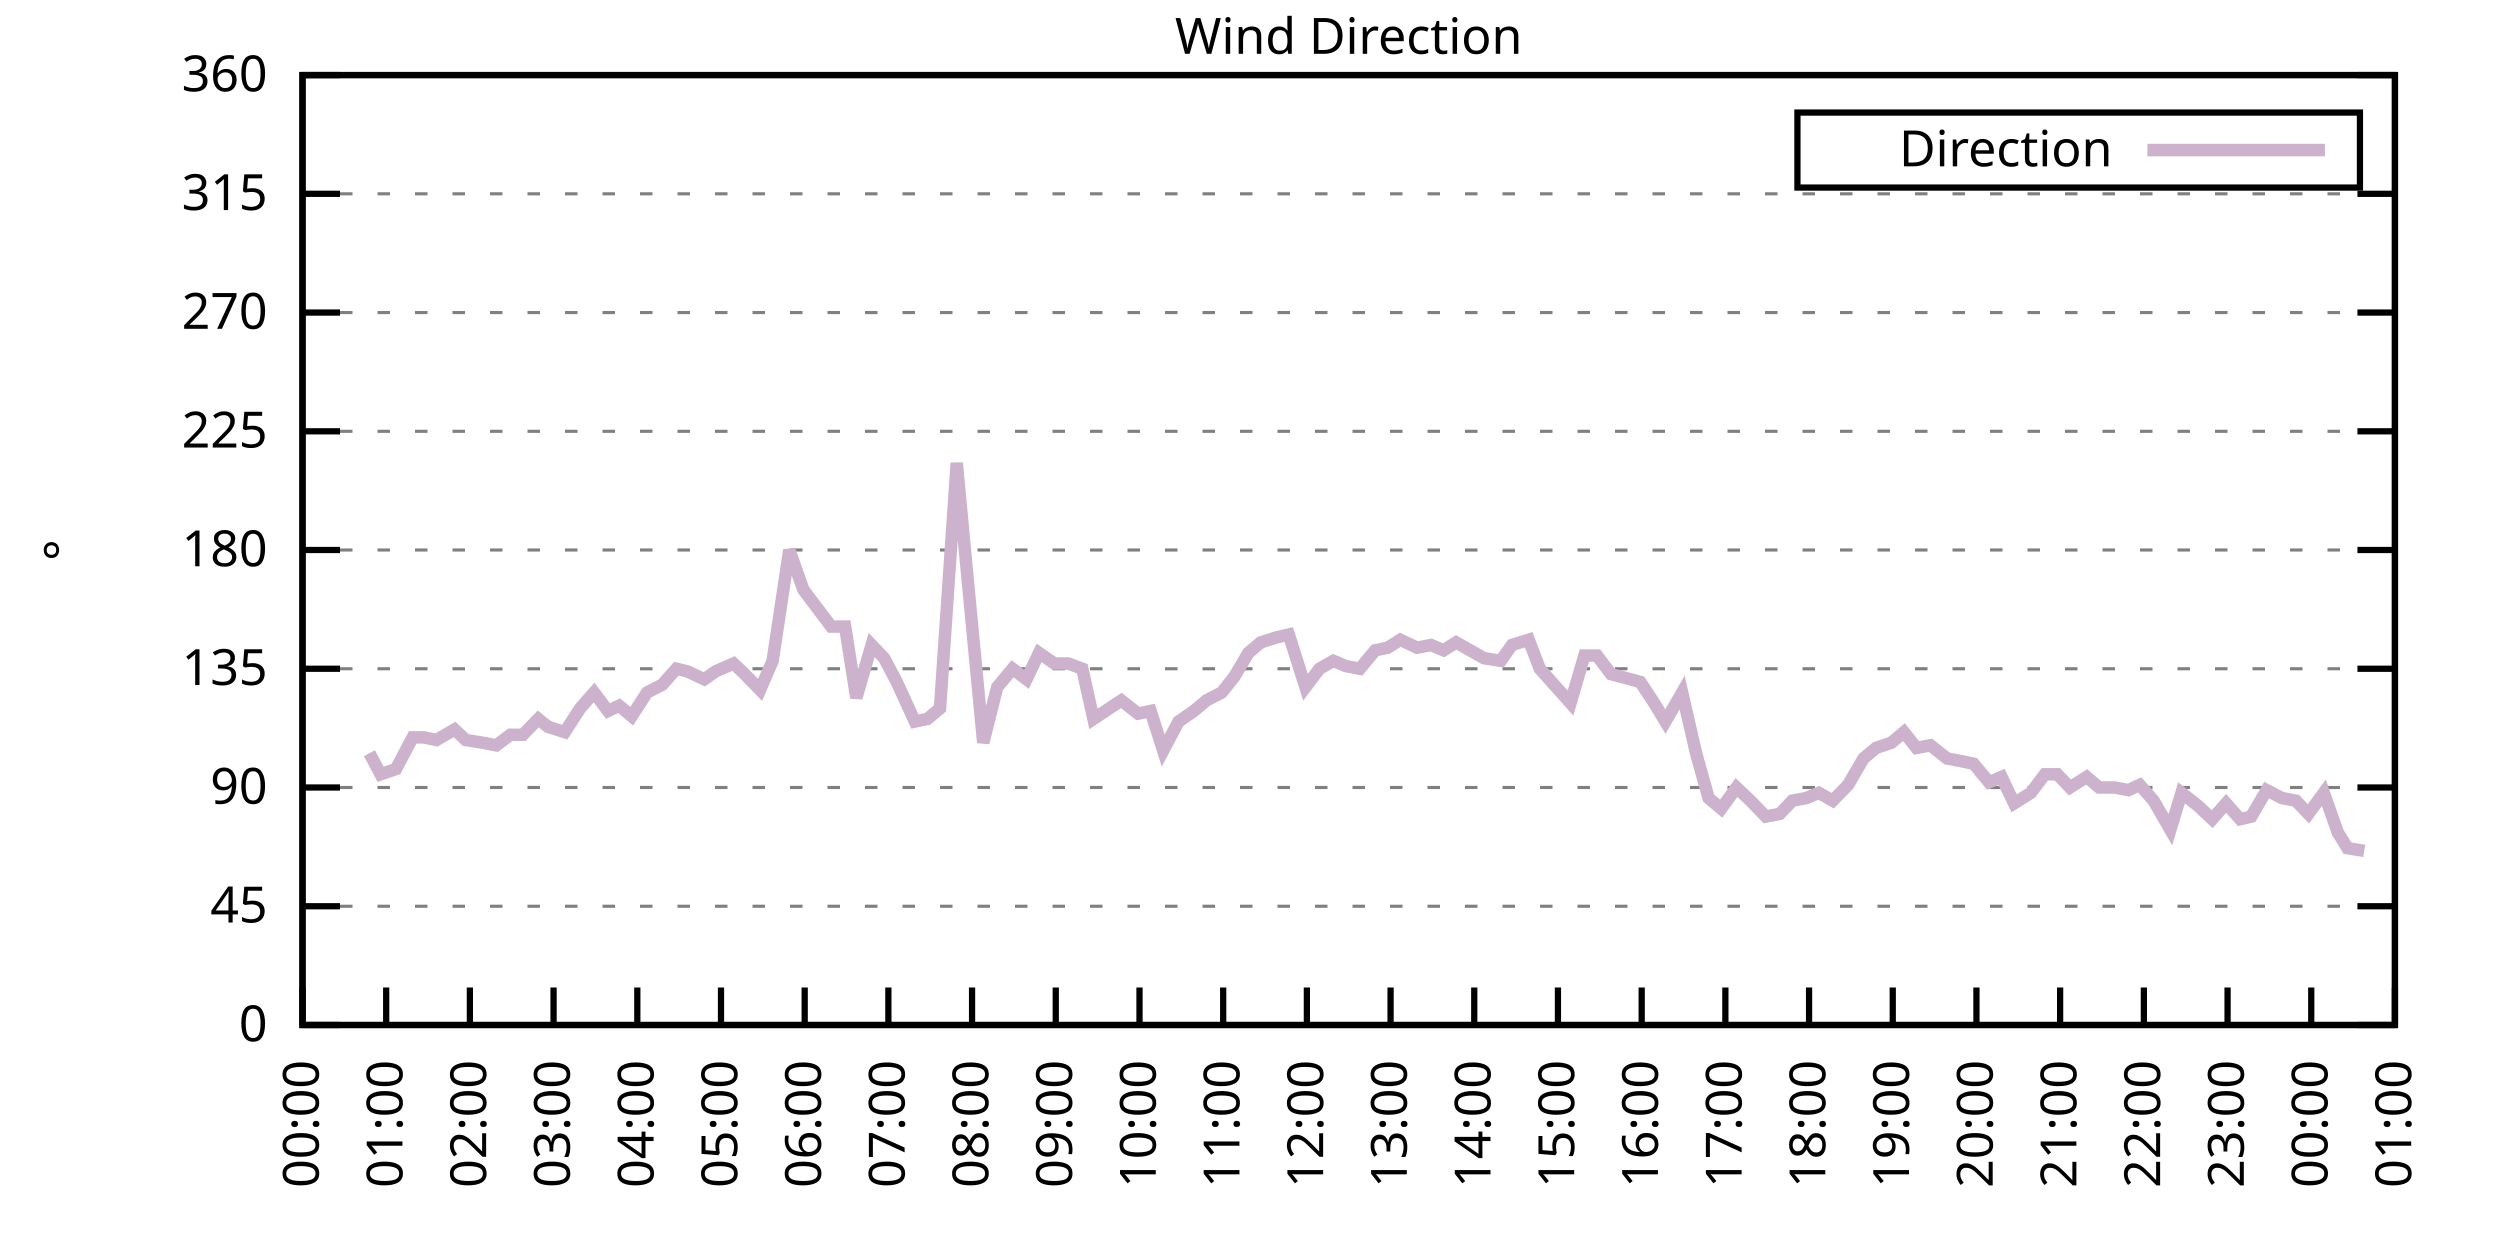
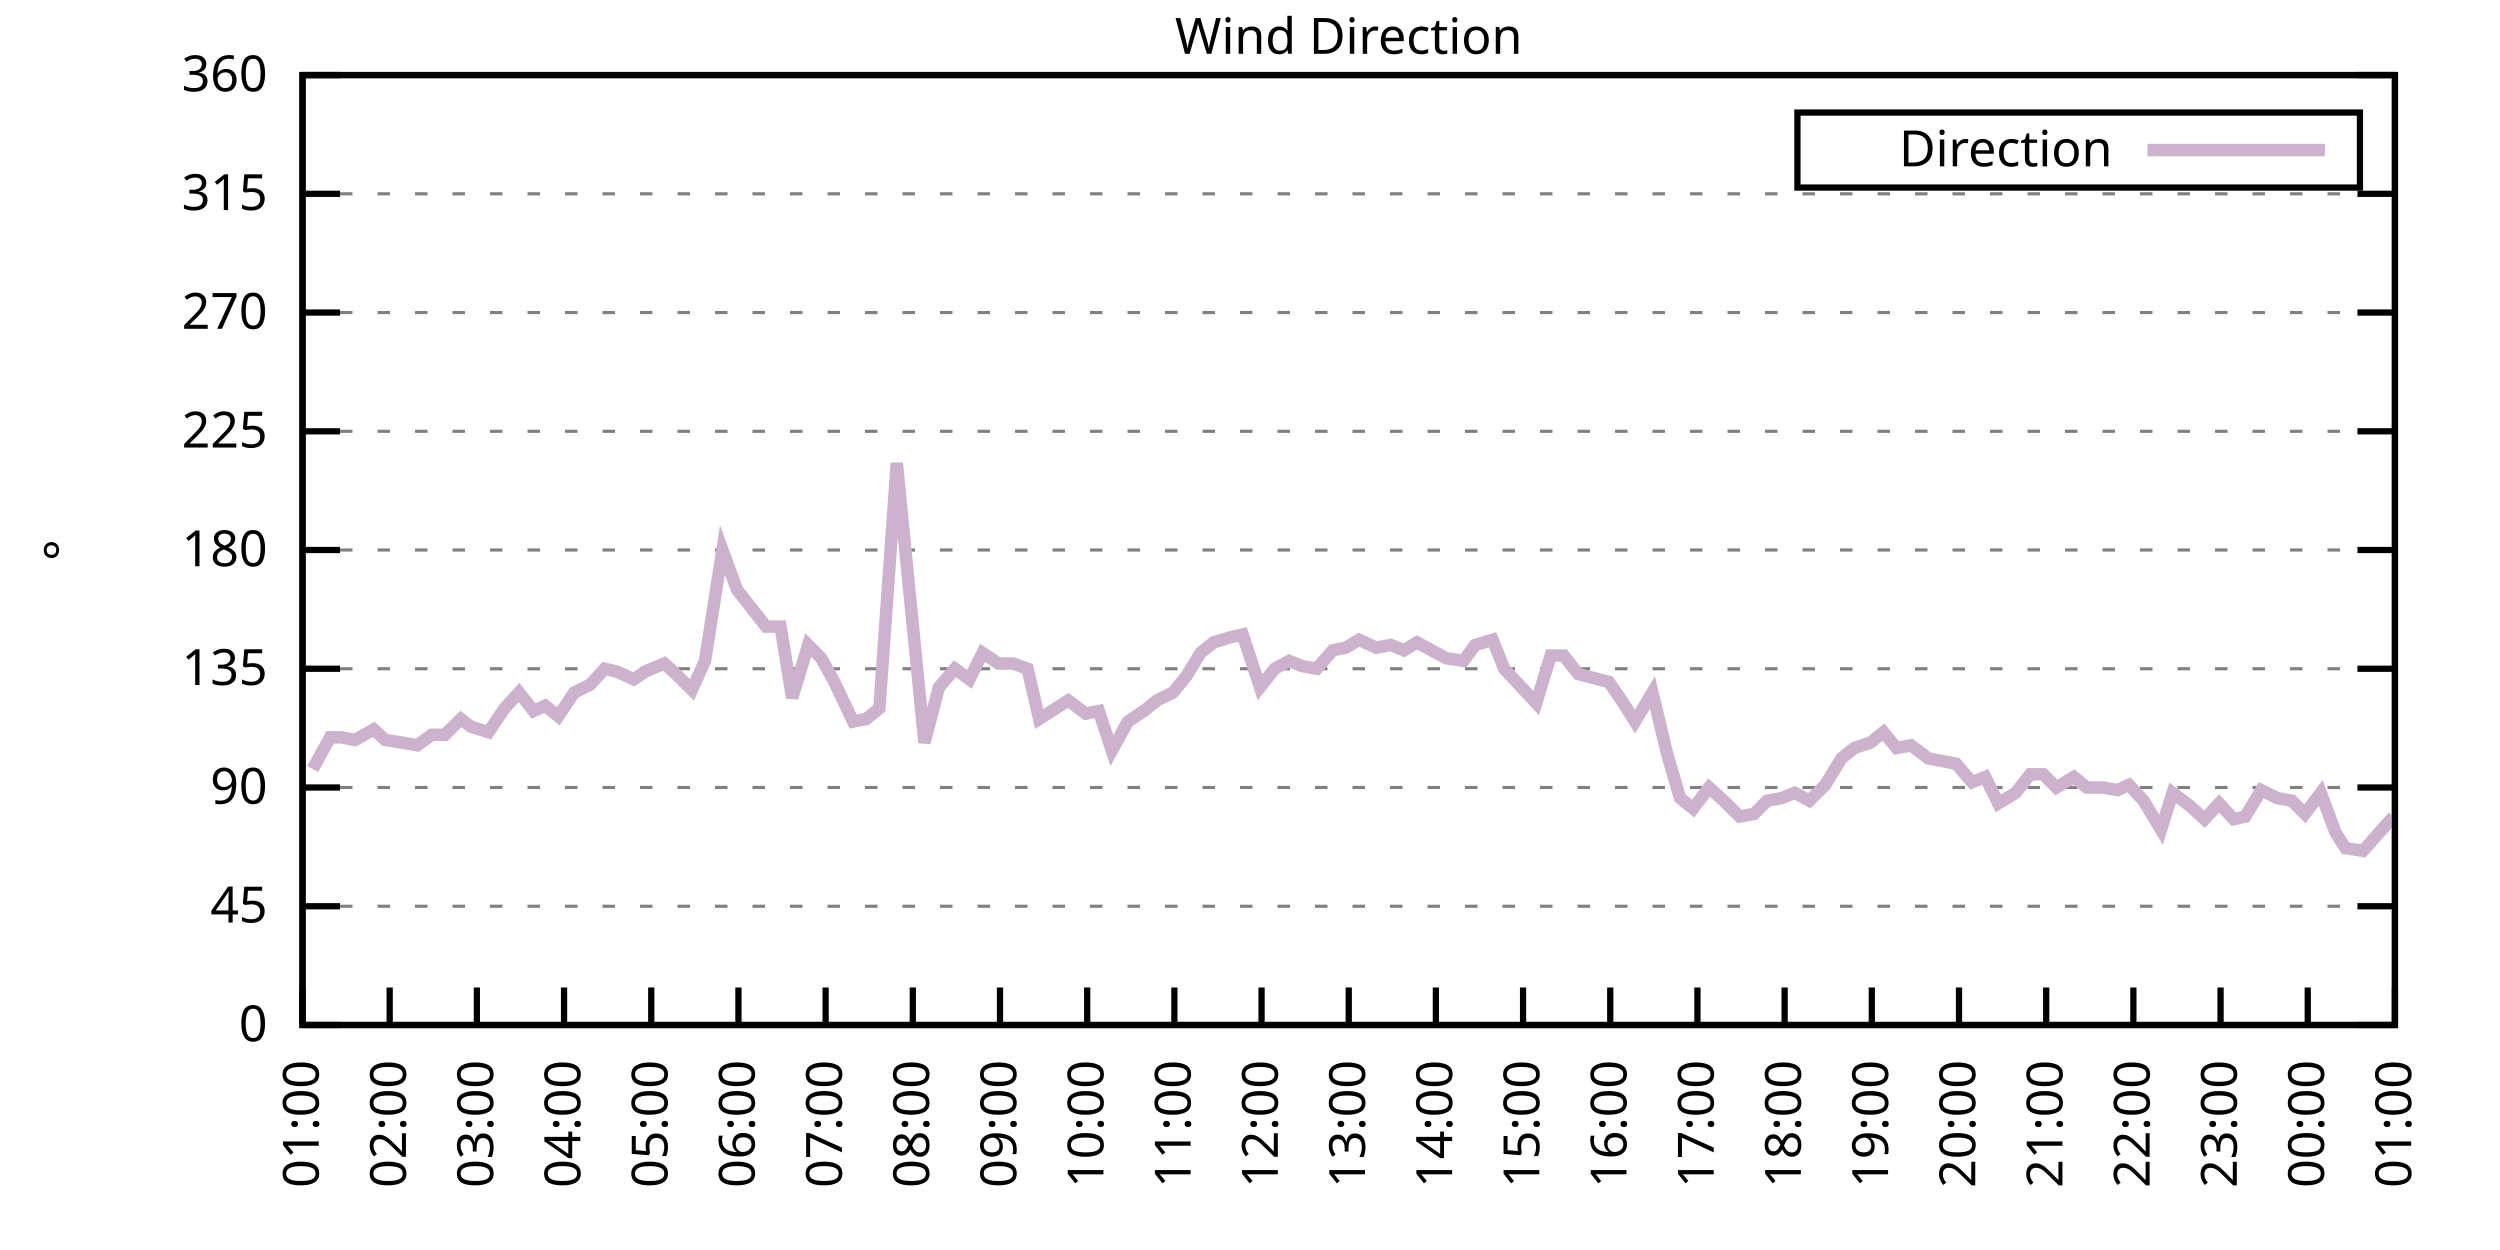
<svg xmlns="http://www.w3.org/2000/svg" xmlns:xlink="http://www.w3.org/1999/xlink" width="400" height="200" viewBox="0 0 400 200">
  <g id="gnuplot_canvas">
    <rect x="0" y="0" width="400" height="200" fill="none" />
    <defs>
      <circle id="gpDot" r="0.5" stroke-width="0.5" stroke="currentColor" />
      <path id="gpPt0" stroke-width="0.333" stroke="currentColor" d="M-1,0 h2 M0,-1 v2" />
      <path id="gpPt1" stroke-width="0.333" stroke="currentColor" d="M-1,-1 L1,1 M1,-1 L-1,1" />
      <path id="gpPt2" stroke-width="0.333" stroke="currentColor" d="M-1,0 L1,0 M0,-1 L0,1 M-1,-1 L1,1 M-1,1 L1,-1" />
      <rect id="gpPt3" stroke-width="0.333" stroke="currentColor" x="-1" y="-1" width="2" height="2" />
      <rect id="gpPt4" stroke-width="0.333" stroke="currentColor" fill="currentColor" x="-1" y="-1" width="2" height="2" />
      <circle id="gpPt5" stroke-width="0.333" stroke="currentColor" cx="0" cy="0" r="1" />
      <use xlink:href="#gpPt5" id="gpPt6" fill="currentColor" stroke="none" />
      <path id="gpPt7" stroke-width="0.333" stroke="currentColor" d="M0,-1.33 L-1.33,0.67 L1.33,0.67 z" />
      <use xlink:href="#gpPt7" id="gpPt8" fill="currentColor" stroke="none" />
      <use xlink:href="#gpPt7" id="gpPt9" stroke="currentColor" transform="rotate(180)" />
      <use xlink:href="#gpPt9" id="gpPt10" fill="currentColor" stroke="none" />
      <use xlink:href="#gpPt3" id="gpPt11" stroke="currentColor" transform="rotate(45)" />
      <use xlink:href="#gpPt11" id="gpPt12" fill="currentColor" stroke="none" />
      <path id="gpPt13" stroke-width="0.333" stroke="currentColor" d="M0,1.330 L1.265,0.411 L0.782,-1.067 L-0.782,-1.076 L-1.265,0.411 z" />
      <use xlink:href="#gpPt13" id="gpPt14" fill="currentColor" stroke="none" />
      <filter id="textbox" filterUnits="objectBoundingBox" x="0" y="0" height="1" width="1">
        <feFlood flood-color="white" flood-opacity="1" result="bgnd" />
        <feComposite in="SourceGraphic" in2="bgnd" operator="atop" />
      </filter>
      <filter id="greybox" filterUnits="objectBoundingBox" x="0" y="0" height="1" width="1">
        <feFlood flood-color="lightgrey" flood-opacity="1" result="grey" />
        <feComposite in="SourceGraphic" in2="grey" operator="atop" />
      </filter>
    </defs>
    <g fill="none" color="white" stroke="currentColor" stroke-width="1.00" stroke-linecap="butt" stroke-linejoin="miter">
</g>
    <g fill="none" color="black" stroke="currentColor" stroke-width="1.00" stroke-linecap="butt" stroke-linejoin="miter">
      <g stroke="none" shape-rendering="crispEdges">
        <polygon fill="rgb(255, 255, 255)" points="48.40,164.00 383.18,164.00 383.18,12.02 48.40,12.02 " />
      </g>
    </g>
    <g fill="none" color="black" stroke="currentColor" stroke-width="1.00" stroke-linecap="butt" stroke-linejoin="miter">
</g>
    <g fill="none" color="black" stroke="black" stroke-width="0.50" stroke-linecap="butt" stroke-linejoin="miter">
</g>
    <g fill="none" color="gray" stroke="currentColor" stroke-width="0.50" stroke-linecap="butt" stroke-linejoin="miter">
      <path stroke="gray" stroke-dasharray="2,4" class="gridline" d="M48.40,164.00 L383.19,164.00  " />
    </g>
    <g fill="none" color="gray" stroke="gray" stroke-width="1.00" stroke-linecap="butt" stroke-linejoin="miter">
</g>
    <g fill="none" color="black" stroke="currentColor" stroke-width="1.00" stroke-linecap="butt" stroke-linejoin="miter">
      <path stroke="black" d="M48.40,164.00 L54.40,164.00 M383.19,164.00 L377.19,164.00  " />
      <g transform="translate(42.80,166.60)" stroke="none" fill="black" font-family="Sans" font-size="8.00" text-anchor="end">
        <text>
          <tspan font-family="Sans"> 0</tspan>
        </text>
      </g>
    </g>
    <g fill="none" color="black" stroke="currentColor" stroke-width="1.00" stroke-linecap="butt" stroke-linejoin="miter">
</g>
    <g fill="none" color="black" stroke="black" stroke-width="0.50" stroke-linecap="butt" stroke-linejoin="miter">
</g>
    <g fill="none" color="gray" stroke="currentColor" stroke-width="0.50" stroke-linecap="butt" stroke-linejoin="miter">
      <path stroke="gray" stroke-dasharray="2,4" class="gridline" d="M48.40,145.00 L383.19,145.00  " />
    </g>
    <g fill="none" color="gray" stroke="gray" stroke-width="1.00" stroke-linecap="butt" stroke-linejoin="miter">
</g>
    <g fill="none" color="black" stroke="currentColor" stroke-width="1.00" stroke-linecap="butt" stroke-linejoin="miter">
      <path stroke="black" d="M48.40,145.00 L54.40,145.00 M383.19,145.00 L377.19,145.00  " />
      <g transform="translate(42.80,147.60)" stroke="none" fill="black" font-family="Sans" font-size="8.00" text-anchor="end">
        <text>
          <tspan font-family="Sans"> 45</tspan>
        </text>
      </g>
    </g>
    <g fill="none" color="black" stroke="currentColor" stroke-width="1.00" stroke-linecap="butt" stroke-linejoin="miter">
</g>
    <g fill="none" color="black" stroke="black" stroke-width="0.50" stroke-linecap="butt" stroke-linejoin="miter">
</g>
    <g fill="none" color="gray" stroke="currentColor" stroke-width="0.50" stroke-linecap="butt" stroke-linejoin="miter">
      <path stroke="gray" stroke-dasharray="2,4" class="gridline" d="M48.40,126.00 L383.19,126.00  " />
    </g>
    <g fill="none" color="gray" stroke="gray" stroke-width="1.00" stroke-linecap="butt" stroke-linejoin="miter">
</g>
    <g fill="none" color="black" stroke="currentColor" stroke-width="1.00" stroke-linecap="butt" stroke-linejoin="miter">
      <path stroke="black" d="M48.40,126.00 L54.40,126.00 M383.19,126.00 L377.19,126.00  " />
      <g transform="translate(42.80,128.60)" stroke="none" fill="black" font-family="Sans" font-size="8.00" text-anchor="end">
        <text>
          <tspan font-family="Sans"> 90</tspan>
        </text>
      </g>
    </g>
    <g fill="none" color="black" stroke="currentColor" stroke-width="1.00" stroke-linecap="butt" stroke-linejoin="miter">
</g>
    <g fill="none" color="black" stroke="black" stroke-width="0.50" stroke-linecap="butt" stroke-linejoin="miter">
</g>
    <g fill="none" color="gray" stroke="currentColor" stroke-width="0.50" stroke-linecap="butt" stroke-linejoin="miter">
      <path stroke="gray" stroke-dasharray="2,4" class="gridline" d="M48.40,107.00 L383.19,107.00  " />
    </g>
    <g fill="none" color="gray" stroke="gray" stroke-width="1.00" stroke-linecap="butt" stroke-linejoin="miter">
</g>
    <g fill="none" color="black" stroke="currentColor" stroke-width="1.00" stroke-linecap="butt" stroke-linejoin="miter">
      <path stroke="black" d="M48.40,107.00 L54.40,107.00 M383.19,107.00 L377.19,107.00  " />
      <g transform="translate(42.80,109.60)" stroke="none" fill="black" font-family="Sans" font-size="8.00" text-anchor="end">
        <text>
          <tspan font-family="Sans"> 135</tspan>
        </text>
      </g>
    </g>
    <g fill="none" color="black" stroke="currentColor" stroke-width="1.00" stroke-linecap="butt" stroke-linejoin="miter">
</g>
    <g fill="none" color="black" stroke="black" stroke-width="0.50" stroke-linecap="butt" stroke-linejoin="miter">
</g>
    <g fill="none" color="gray" stroke="currentColor" stroke-width="0.50" stroke-linecap="butt" stroke-linejoin="miter">
      <path stroke="gray" stroke-dasharray="2,4" class="gridline" d="M48.40,88.00 L383.19,88.00  " />
    </g>
    <g fill="none" color="gray" stroke="gray" stroke-width="1.00" stroke-linecap="butt" stroke-linejoin="miter">
</g>
    <g fill="none" color="black" stroke="currentColor" stroke-width="1.00" stroke-linecap="butt" stroke-linejoin="miter">
      <path stroke="black" d="M48.40,88.00 L54.40,88.00 M383.19,88.00 L377.19,88.00  " />
      <g transform="translate(42.80,90.60)" stroke="none" fill="black" font-family="Sans" font-size="8.00" text-anchor="end">
        <text>
          <tspan font-family="Sans"> 180</tspan>
        </text>
      </g>
    </g>
    <g fill="none" color="black" stroke="currentColor" stroke-width="1.00" stroke-linecap="butt" stroke-linejoin="miter">
</g>
    <g fill="none" color="black" stroke="black" stroke-width="0.50" stroke-linecap="butt" stroke-linejoin="miter">
</g>
    <g fill="none" color="gray" stroke="currentColor" stroke-width="0.50" stroke-linecap="butt" stroke-linejoin="miter">
      <path stroke="gray" stroke-dasharray="2,4" class="gridline" d="M48.40,69.01 L383.19,69.01  " />
    </g>
    <g fill="none" color="gray" stroke="gray" stroke-width="1.00" stroke-linecap="butt" stroke-linejoin="miter">
</g>
    <g fill="none" color="black" stroke="currentColor" stroke-width="1.00" stroke-linecap="butt" stroke-linejoin="miter">
      <path stroke="black" d="M48.40,69.01 L54.40,69.01 M383.19,69.01 L377.19,69.01  " />
      <g transform="translate(42.80,71.61)" stroke="none" fill="black" font-family="Sans" font-size="8.00" text-anchor="end">
        <text>
          <tspan font-family="Sans"> 225</tspan>
        </text>
      </g>
    </g>
    <g fill="none" color="black" stroke="currentColor" stroke-width="1.00" stroke-linecap="butt" stroke-linejoin="miter">
</g>
    <g fill="none" color="black" stroke="black" stroke-width="0.50" stroke-linecap="butt" stroke-linejoin="miter">
</g>
    <g fill="none" color="gray" stroke="currentColor" stroke-width="0.50" stroke-linecap="butt" stroke-linejoin="miter">
      <path stroke="gray" stroke-dasharray="2,4" class="gridline" d="M48.40,50.01 L383.19,50.01  " />
    </g>
    <g fill="none" color="gray" stroke="gray" stroke-width="1.00" stroke-linecap="butt" stroke-linejoin="miter">
</g>
    <g fill="none" color="black" stroke="currentColor" stroke-width="1.00" stroke-linecap="butt" stroke-linejoin="miter">
      <path stroke="black" d="M48.40,50.01 L54.40,50.01 M383.19,50.01 L377.19,50.01  " />
      <g transform="translate(42.80,52.61)" stroke="none" fill="black" font-family="Sans" font-size="8.00" text-anchor="end">
        <text>
          <tspan font-family="Sans"> 270</tspan>
        </text>
      </g>
    </g>
    <g fill="none" color="black" stroke="currentColor" stroke-width="1.00" stroke-linecap="butt" stroke-linejoin="miter">
</g>
    <g fill="none" color="black" stroke="black" stroke-width="0.50" stroke-linecap="butt" stroke-linejoin="miter">
</g>
    <g fill="none" color="gray" stroke="currentColor" stroke-width="0.50" stroke-linecap="butt" stroke-linejoin="miter">
      <path stroke="gray" stroke-dasharray="2,4" class="gridline" d="M48.40,31.01 L383.19,31.01  " />
    </g>
    <g fill="none" color="gray" stroke="gray" stroke-width="1.00" stroke-linecap="butt" stroke-linejoin="miter">
</g>
    <g fill="none" color="black" stroke="currentColor" stroke-width="1.00" stroke-linecap="butt" stroke-linejoin="miter">
      <path stroke="black" d="M48.40,31.01 L54.40,31.01 M383.19,31.01 L377.19,31.01  " />
      <g transform="translate(42.80,33.61)" stroke="none" fill="black" font-family="Sans" font-size="8.00" text-anchor="end">
        <text>
          <tspan font-family="Sans"> 315</tspan>
        </text>
      </g>
    </g>
    <g fill="none" color="black" stroke="currentColor" stroke-width="1.00" stroke-linecap="butt" stroke-linejoin="miter">
</g>
    <g fill="none" color="black" stroke="black" stroke-width="0.50" stroke-linecap="butt" stroke-linejoin="miter">
</g>
    <g fill="none" color="gray" stroke="currentColor" stroke-width="0.50" stroke-linecap="butt" stroke-linejoin="miter">
      <path stroke="gray" stroke-dasharray="2,4" class="gridline" d="M48.40,12.01 L383.19,12.01  " />
    </g>
    <g fill="none" color="gray" stroke="gray" stroke-width="1.00" stroke-linecap="butt" stroke-linejoin="miter">
</g>
    <g fill="none" color="black" stroke="currentColor" stroke-width="1.00" stroke-linecap="butt" stroke-linejoin="miter">
      <path stroke="black" d="M48.40,12.01 L54.40,12.01 M383.19,12.01 L377.19,12.01  " />
      <g transform="translate(42.80,14.61)" stroke="none" fill="black" font-family="Sans" font-size="8.00" text-anchor="end">
        <text>
          <tspan font-family="Sans"> 360</tspan>
        </text>
      </g>
    </g>
    <g fill="none" color="black" stroke="currentColor" stroke-width="1.00" stroke-linecap="butt" stroke-linejoin="miter">
      <path stroke="black" d="M48.40,164.00 L48.40,158.00  " />
      <g transform="translate(51.00,169.60) rotate(270.00)" stroke="none" fill="black" font-family="Sans" font-size="8.00" text-anchor="end">
        <text>
-           <tspan font-family="Sans">00:00</tspan>
-         </text>
-       </g>
-     </g>
-     <g fill="none" color="black" stroke="currentColor" stroke-width="1.00" stroke-linecap="butt" stroke-linejoin="miter">
-       <path stroke="black" d="M61.79,164.00 L61.79,158.00  " />
-       <g transform="translate(64.39,169.60) rotate(270.00)" stroke="none" fill="black" font-family="Sans" font-size="8.00" text-anchor="end">
-         <text>
          <tspan font-family="Sans">01:00</tspan>
        </text>
      </g>
    </g>
    <g fill="none" color="black" stroke="currentColor" stroke-width="1.00" stroke-linecap="butt" stroke-linejoin="miter">
-       <path stroke="black" d="M75.18,164.00 L75.18,158.00  " />
-       <g transform="translate(77.78,169.60) rotate(270.00)" stroke="none" fill="black" font-family="Sans" font-size="8.00" text-anchor="end">
+       <path stroke="black" d="M62.35,164.00 L62.35,158.00  " />
+       <g transform="translate(64.95,169.60) rotate(270.00)" stroke="none" fill="black" font-family="Sans" font-size="8.00" text-anchor="end">
        <text>
          <tspan font-family="Sans">02:00</tspan>
        </text>
      </g>
    </g>
    <g fill="none" color="black" stroke="currentColor" stroke-width="1.00" stroke-linecap="butt" stroke-linejoin="miter">
-       <path stroke="black" d="M88.57,164.00 L88.57,158.00  " />
-       <g transform="translate(91.17,169.60) rotate(270.00)" stroke="none" fill="black" font-family="Sans" font-size="8.00" text-anchor="end">
+       <path stroke="black" d="M76.30,164.00 L76.30,158.00  " />
+       <g transform="translate(78.90,169.60) rotate(270.00)" stroke="none" fill="black" font-family="Sans" font-size="8.00" text-anchor="end">
        <text>
          <tspan font-family="Sans">03:00</tspan>
        </text>
      </g>
    </g>
    <g fill="none" color="black" stroke="currentColor" stroke-width="1.00" stroke-linecap="butt" stroke-linejoin="miter">
-       <path stroke="black" d="M101.97,164.00 L101.97,158.00  " />
-       <g transform="translate(104.57,169.60) rotate(270.00)" stroke="none" fill="black" font-family="Sans" font-size="8.00" text-anchor="end">
+       <path stroke="black" d="M90.25,164.00 L90.25,158.00  " />
+       <g transform="translate(92.85,169.60) rotate(270.00)" stroke="none" fill="black" font-family="Sans" font-size="8.00" text-anchor="end">
        <text>
          <tspan font-family="Sans">04:00</tspan>
        </text>
      </g>
    </g>
    <g fill="none" color="black" stroke="currentColor" stroke-width="1.00" stroke-linecap="butt" stroke-linejoin="miter">
-       <path stroke="black" d="M115.36,164.00 L115.36,158.00  " />
-       <g transform="translate(117.96,169.60) rotate(270.00)" stroke="none" fill="black" font-family="Sans" font-size="8.00" text-anchor="end">
+       <path stroke="black" d="M104.20,164.00 L104.20,158.00  " />
+       <g transform="translate(106.80,169.60) rotate(270.00)" stroke="none" fill="black" font-family="Sans" font-size="8.00" text-anchor="end">
        <text>
          <tspan font-family="Sans">05:00</tspan>
        </text>
      </g>
    </g>
    <g fill="none" color="black" stroke="currentColor" stroke-width="1.00" stroke-linecap="butt" stroke-linejoin="miter">
-       <path stroke="black" d="M128.75,164.00 L128.75,158.00  " />
-       <g transform="translate(131.35,169.60) rotate(270.00)" stroke="none" fill="black" font-family="Sans" font-size="8.00" text-anchor="end">
+       <path stroke="black" d="M118.15,164.00 L118.15,158.00  " />
+       <g transform="translate(120.75,169.60) rotate(270.00)" stroke="none" fill="black" font-family="Sans" font-size="8.00" text-anchor="end">
        <text>
          <tspan font-family="Sans">06:00</tspan>
        </text>
      </g>
    </g>
    <g fill="none" color="black" stroke="currentColor" stroke-width="1.00" stroke-linecap="butt" stroke-linejoin="miter">
-       <path stroke="black" d="M142.14,164.00 L142.14,158.00  " />
-       <g transform="translate(144.74,169.60) rotate(270.00)" stroke="none" fill="black" font-family="Sans" font-size="8.00" text-anchor="end">
+       <path stroke="black" d="M132.10,164.00 L132.10,158.00  " />
+       <g transform="translate(134.70,169.60) rotate(270.00)" stroke="none" fill="black" font-family="Sans" font-size="8.00" text-anchor="end">
        <text>
          <tspan font-family="Sans">07:00</tspan>
        </text>
      </g>
    </g>
    <g fill="none" color="black" stroke="currentColor" stroke-width="1.00" stroke-linecap="butt" stroke-linejoin="miter">
-       <path stroke="black" d="M155.53,164.00 L155.53,158.00  " />
-       <g transform="translate(158.13,169.60) rotate(270.00)" stroke="none" fill="black" font-family="Sans" font-size="8.00" text-anchor="end">
+       <path stroke="black" d="M146.05,164.00 L146.05,158.00  " />
+       <g transform="translate(148.65,169.60) rotate(270.00)" stroke="none" fill="black" font-family="Sans" font-size="8.00" text-anchor="end">
        <text>
          <tspan font-family="Sans">08:00</tspan>
        </text>
      </g>
    </g>
    <g fill="none" color="black" stroke="currentColor" stroke-width="1.00" stroke-linecap="butt" stroke-linejoin="miter">
-       <path stroke="black" d="M168.92,164.00 L168.92,158.00  " />
-       <g transform="translate(171.52,169.60) rotate(270.00)" stroke="none" fill="black" font-family="Sans" font-size="8.00" text-anchor="end">
+       <path stroke="black" d="M160.00,164.00 L160.00,158.00  " />
+       <g transform="translate(162.60,169.60) rotate(270.00)" stroke="none" fill="black" font-family="Sans" font-size="8.00" text-anchor="end">
        <text>
          <tspan font-family="Sans">09:00</tspan>
        </text>
      </g>
    </g>
    <g fill="none" color="black" stroke="currentColor" stroke-width="1.00" stroke-linecap="butt" stroke-linejoin="miter">
-       <path stroke="black" d="M182.32,164.00 L182.32,158.00  " />
-       <g transform="translate(184.92,169.60) rotate(270.00)" stroke="none" fill="black" font-family="Sans" font-size="8.00" text-anchor="end">
+       <path stroke="black" d="M173.95,164.00 L173.95,158.00  " />
+       <g transform="translate(176.55,169.60) rotate(270.00)" stroke="none" fill="black" font-family="Sans" font-size="8.00" text-anchor="end">
        <text>
          <tspan font-family="Sans">10:00</tspan>
        </text>
      </g>
    </g>
    <g fill="none" color="black" stroke="currentColor" stroke-width="1.00" stroke-linecap="butt" stroke-linejoin="miter">
-       <path stroke="black" d="M195.71,164.00 L195.71,158.00  " />
-       <g transform="translate(198.31,169.60) rotate(270.00)" stroke="none" fill="black" font-family="Sans" font-size="8.00" text-anchor="end">
+       <path stroke="black" d="M187.90,164.00 L187.90,158.00  " />
+       <g transform="translate(190.50,169.60) rotate(270.00)" stroke="none" fill="black" font-family="Sans" font-size="8.00" text-anchor="end">
        <text>
          <tspan font-family="Sans">11:00</tspan>
        </text>
      </g>
    </g>
    <g fill="none" color="black" stroke="currentColor" stroke-width="1.00" stroke-linecap="butt" stroke-linejoin="miter">
-       <path stroke="black" d="M209.10,164.00 L209.10,158.00  " />
-       <g transform="translate(211.70,169.60) rotate(270.00)" stroke="none" fill="black" font-family="Sans" font-size="8.00" text-anchor="end">
+       <path stroke="black" d="M201.85,164.00 L201.85,158.00  " />
+       <g transform="translate(204.45,169.60) rotate(270.00)" stroke="none" fill="black" font-family="Sans" font-size="8.00" text-anchor="end">
        <text>
          <tspan font-family="Sans">12:00</tspan>
        </text>
      </g>
    </g>
    <g fill="none" color="black" stroke="currentColor" stroke-width="1.00" stroke-linecap="butt" stroke-linejoin="miter">
-       <path stroke="black" d="M222.49,164.00 L222.49,158.00  " />
-       <g transform="translate(225.09,169.60) rotate(270.00)" stroke="none" fill="black" font-family="Sans" font-size="8.00" text-anchor="end">
+       <path stroke="black" d="M215.80,164.00 L215.80,158.00  " />
+       <g transform="translate(218.40,169.60) rotate(270.00)" stroke="none" fill="black" font-family="Sans" font-size="8.00" text-anchor="end">
        <text>
          <tspan font-family="Sans">13:00</tspan>
        </text>
      </g>
    </g>
    <g fill="none" color="black" stroke="currentColor" stroke-width="1.00" stroke-linecap="butt" stroke-linejoin="miter">
-       <path stroke="black" d="M235.88,164.00 L235.88,158.00  " />
-       <g transform="translate(238.48,169.60) rotate(270.00)" stroke="none" fill="black" font-family="Sans" font-size="8.00" text-anchor="end">
+       <path stroke="black" d="M229.74,164.00 L229.74,158.00  " />
+       <g transform="translate(232.34,169.60) rotate(270.00)" stroke="none" fill="black" font-family="Sans" font-size="8.00" text-anchor="end">
        <text>
          <tspan font-family="Sans">14:00</tspan>
        </text>
      </g>
    </g>
    <g fill="none" color="black" stroke="currentColor" stroke-width="1.00" stroke-linecap="butt" stroke-linejoin="miter">
-       <path stroke="black" d="M249.27,164.00 L249.27,158.00  " />
-       <g transform="translate(251.87,169.60) rotate(270.00)" stroke="none" fill="black" font-family="Sans" font-size="8.00" text-anchor="end">
+       <path stroke="black" d="M243.69,164.00 L243.69,158.00  " />
+       <g transform="translate(246.29,169.60) rotate(270.00)" stroke="none" fill="black" font-family="Sans" font-size="8.00" text-anchor="end">
        <text>
          <tspan font-family="Sans">15:00</tspan>
        </text>
      </g>
    </g>
    <g fill="none" color="black" stroke="currentColor" stroke-width="1.00" stroke-linecap="butt" stroke-linejoin="miter">
-       <path stroke="black" d="M262.67,164.00 L262.67,158.00  " />
-       <g transform="translate(265.27,169.60) rotate(270.00)" stroke="none" fill="black" font-family="Sans" font-size="8.00" text-anchor="end">
+       <path stroke="black" d="M257.64,164.00 L257.64,158.00  " />
+       <g transform="translate(260.24,169.60) rotate(270.00)" stroke="none" fill="black" font-family="Sans" font-size="8.00" text-anchor="end">
        <text>
          <tspan font-family="Sans">16:00</tspan>
        </text>
      </g>
    </g>
    <g fill="none" color="black" stroke="currentColor" stroke-width="1.00" stroke-linecap="butt" stroke-linejoin="miter">
-       <path stroke="black" d="M276.06,164.00 L276.06,158.00  " />
-       <g transform="translate(278.66,169.60) rotate(270.00)" stroke="none" fill="black" font-family="Sans" font-size="8.00" text-anchor="end">
+       <path stroke="black" d="M271.59,164.00 L271.59,158.00  " />
+       <g transform="translate(274.19,169.60) rotate(270.00)" stroke="none" fill="black" font-family="Sans" font-size="8.00" text-anchor="end">
        <text>
          <tspan font-family="Sans">17:00</tspan>
        </text>
      </g>
    </g>
    <g fill="none" color="black" stroke="currentColor" stroke-width="1.00" stroke-linecap="butt" stroke-linejoin="miter">
-       <path stroke="black" d="M289.45,164.00 L289.45,158.00  " />
-       <g transform="translate(292.05,169.60) rotate(270.00)" stroke="none" fill="black" font-family="Sans" font-size="8.00" text-anchor="end">
+       <path stroke="black" d="M285.54,164.00 L285.54,158.00  " />
+       <g transform="translate(288.14,169.60) rotate(270.00)" stroke="none" fill="black" font-family="Sans" font-size="8.00" text-anchor="end">
        <text>
          <tspan font-family="Sans">18:00</tspan>
        </text>
      </g>
    </g>
    <g fill="none" color="black" stroke="currentColor" stroke-width="1.00" stroke-linecap="butt" stroke-linejoin="miter">
-       <path stroke="black" d="M302.84,164.00 L302.84,158.00  " />
-       <g transform="translate(305.44,169.60) rotate(270.00)" stroke="none" fill="black" font-family="Sans" font-size="8.00" text-anchor="end">
+       <path stroke="black" d="M299.49,164.00 L299.49,158.00  " />
+       <g transform="translate(302.09,169.60) rotate(270.00)" stroke="none" fill="black" font-family="Sans" font-size="8.00" text-anchor="end">
        <text>
          <tspan font-family="Sans">19:00</tspan>
        </text>
      </g>
    </g>
    <g fill="none" color="black" stroke="currentColor" stroke-width="1.00" stroke-linecap="butt" stroke-linejoin="miter">
-       <path stroke="black" d="M316.23,164.00 L316.23,158.00  " />
-       <g transform="translate(318.83,169.60) rotate(270.00)" stroke="none" fill="black" font-family="Sans" font-size="8.00" text-anchor="end">
+       <path stroke="black" d="M313.44,164.00 L313.44,158.00  " />
+       <g transform="translate(316.04,169.60) rotate(270.00)" stroke="none" fill="black" font-family="Sans" font-size="8.00" text-anchor="end">
        <text>
          <tspan font-family="Sans">20:00</tspan>
        </text>
      </g>
    </g>
    <g fill="none" color="black" stroke="currentColor" stroke-width="1.00" stroke-linecap="butt" stroke-linejoin="miter">
-       <path stroke="black" d="M329.62,164.00 L329.62,158.00  " />
-       <g transform="translate(332.22,169.60) rotate(270.00)" stroke="none" fill="black" font-family="Sans" font-size="8.00" text-anchor="end">
+       <path stroke="black" d="M327.39,164.00 L327.39,158.00  " />
+       <g transform="translate(329.99,169.60) rotate(270.00)" stroke="none" fill="black" font-family="Sans" font-size="8.00" text-anchor="end">
        <text>
          <tspan font-family="Sans">21:00</tspan>
        </text>
      </g>
    </g>
    <g fill="none" color="black" stroke="currentColor" stroke-width="1.00" stroke-linecap="butt" stroke-linejoin="miter">
-       <path stroke="black" d="M343.02,164.00 L343.02,158.00  " />
-       <g transform="translate(345.62,169.60) rotate(270.00)" stroke="none" fill="black" font-family="Sans" font-size="8.00" text-anchor="end">
+       <path stroke="black" d="M341.34,164.00 L341.34,158.00  " />
+       <g transform="translate(343.94,169.60) rotate(270.00)" stroke="none" fill="black" font-family="Sans" font-size="8.00" text-anchor="end">
        <text>
          <tspan font-family="Sans">22:00</tspan>
        </text>
      </g>
    </g>
    <g fill="none" color="black" stroke="currentColor" stroke-width="1.00" stroke-linecap="butt" stroke-linejoin="miter">
-       <path stroke="black" d="M356.41,164.00 L356.41,158.00  " />
-       <g transform="translate(359.01,169.60) rotate(270.00)" stroke="none" fill="black" font-family="Sans" font-size="8.00" text-anchor="end">
+       <path stroke="black" d="M355.29,164.00 L355.29,158.00  " />
+       <g transform="translate(357.89,169.60) rotate(270.00)" stroke="none" fill="black" font-family="Sans" font-size="8.00" text-anchor="end">
        <text>
          <tspan font-family="Sans">23:00</tspan>
        </text>
      </g>
    </g>
    <g fill="none" color="black" stroke="currentColor" stroke-width="1.00" stroke-linecap="butt" stroke-linejoin="miter">
-       <path stroke="black" d="M369.80,164.00 L369.80,158.00  " />
-       <g transform="translate(372.40,169.60) rotate(270.00)" stroke="none" fill="black" font-family="Sans" font-size="8.00" text-anchor="end">
+       <path stroke="black" d="M369.24,164.00 L369.24,158.00  " />
+       <g transform="translate(371.84,169.60) rotate(270.00)" stroke="none" fill="black" font-family="Sans" font-size="8.00" text-anchor="end">
        <text>
          <tspan font-family="Sans">00:00</tspan>
        </text>
      </g>
    </g>
    <g fill="none" color="black" stroke="currentColor" stroke-width="1.00" stroke-linecap="butt" stroke-linejoin="miter">
      <path stroke="black" d="M383.19,164.00 L383.19,158.00  " />
      <g transform="translate(385.79,169.60) rotate(270.00)" stroke="none" fill="black" font-family="Sans" font-size="8.00" text-anchor="end">
        <text>
          <tspan font-family="Sans">01:00</tspan>
        </text>
      </g>
    </g>
    <g fill="none" color="black" stroke="currentColor" stroke-width="1.00" stroke-linecap="butt" stroke-linejoin="miter">
</g>
    <g fill="none" color="black" stroke="currentColor" stroke-width="1.00" stroke-linecap="butt" stroke-linejoin="miter">
      <path stroke="black" d="M48.40,12.01 L48.40,164.00 L383.19,164.00 L383.19,12.01 L48.40,12.01 Z  " />
    </g>
    <g fill="none" color="black" stroke="currentColor" stroke-width="1.00" stroke-linecap="butt" stroke-linejoin="miter">
</g>
    <g fill="none" color="black" stroke="currentColor" stroke-width="1.00" stroke-linecap="butt" stroke-linejoin="miter">
      <path stroke="black" d="M287.59,30.01 L287.59,18.01 L377.59,18.01 L377.59,30.01 L287.59,30.01 Z  " />
    </g>
    <g id="Wind_direction_plot_1">
      <g fill="none" color="white" stroke="black" stroke-width="2.00" stroke-linecap="butt" stroke-linejoin="miter">
</g>
      <g fill="none" color="black" stroke="currentColor" stroke-width="2.00" stroke-linecap="butt" stroke-linejoin="miter">
        <g transform="translate(337.99,26.61)" stroke="none" fill="black" font-family="Sans" font-size="8.00" text-anchor="end">
          <text>
            <tspan font-family="Sans">Direction</tspan>
          </text>
        </g>
      </g>
      <g fill="none" color="black" stroke="currentColor" stroke-width="2.00" stroke-linecap="butt" stroke-linejoin="miter">
-         <path stroke="rgb(204, 178, 204)" d="M343.59,24.01 L371.99,24.01 M59.11,120.51 L60.90,123.89 L63.35,123.05 L66.03,117.98 L67.82,117.98 L69.83,118.40   L72.73,116.71 L74.51,118.40 L77.19,118.83 L79.42,119.25 L81.66,117.56 L83.66,117.56 L86.12,115.03 L87.68,116.29   L90.36,117.14 L92.82,113.34 L95.05,110.80 L97.28,113.76 L99.06,112.91 L101.07,114.60 L103.53,110.80 L105.98,109.54   L108.22,107.00 L110.00,107.43 L112.68,108.69 L114.47,107.43 L117.37,106.16 L119.15,107.85 L121.61,110.38 L123.62,105.74   L126.29,88.00 L128.53,94.34 L132.99,100.25 L135.22,100.25 L137.01,111.65 L139.46,103.20 L141.47,105.31 L143.48,109.11   L146.38,115.45 L148.39,115.03 L150.40,113.34 L153.08,74.07 L154.86,93.07 L157.32,118.83 L159.55,109.96 L162.01,107.00   L164.24,108.69 L166.25,104.47 L168.70,106.16 L170.93,106.16 L173.17,107.00 L174.95,115.03 L179.41,112.07 L182.09,114.18   L184.10,113.76 L186.11,120.09 L188.57,115.45 L191.02,113.76 L193.03,112.07 L195.48,110.80 L197.49,108.27 L199.73,104.47   L201.73,102.78 L204.41,101.94 L206.20,101.52 L208.88,109.96 L211.11,107.00 L213.34,105.74 L215.35,106.58 L217.58,107.00   L220.04,104.05 L222.04,103.63 L224.05,102.36 L226.73,103.63 L228.96,103.20 L230.97,104.05 L232.98,102.78 L235.21,104.05   L237.44,105.31 L240.12,105.74 L241.91,103.20 L244.59,102.36 L246.37,107.00 L251.28,112.49 L253.51,104.89 L255.52,104.89   L257.76,107.85 L262.44,109.11 L264.67,112.49 L266.46,115.45 L269.14,110.80 L271.37,120.51 L273.38,127.69 L275.39,129.38   L277.84,126.00 L280.07,128.11 L282.53,130.65 L284.76,130.22 L286.77,128.11 L289.00,127.69 L291.01,126.85 L293.24,128.11   L295.70,125.58 L298.15,121.36 L300.16,119.67 L302.62,118.83 L304.63,117.14 L306.63,119.67 L308.87,119.25 L311.54,121.36   L313.78,121.78 L315.79,122.20 L318.24,125.16 L320.25,124.31 L322.26,128.54 L324.94,126.85 L327.17,123.89 L329.18,123.89   L331.19,126.00 L333.86,124.31 L335.87,126.00 L338.33,126.00 L340.56,126.42 L342.35,125.58 L344.58,128.11 L347.26,132.76   L349.04,126.85 L351.72,128.96 L353.95,131.07 L356.18,128.54 L358.42,131.07 L360.20,130.65 L362.66,126.42 L365.11,127.69   L367.34,128.11 L369.35,130.22 L371.81,126.85 L374.04,133.18 L375.60,135.71 L378.28,136.14  " />
+         <path stroke="rgb(204, 178, 204)" d="M343.59,24.01 L371.99,24.01 M50.03,123.05 L52.82,117.98 L54.68,117.98 L56.77,118.40 L59.79,116.71 L61.65,118.40   L64.44,118.83 L66.77,119.25 L69.09,117.56 L71.18,117.56 L73.74,115.03 L75.37,116.29 L78.16,117.14 L80.72,113.34   L83.04,110.80 L85.37,113.76 L87.23,112.91 L89.32,114.60 L91.88,110.80 L94.43,109.54 L96.76,107.00 L98.62,107.43   L101.41,108.69 L103.27,107.43 L106.29,106.16 L108.15,107.85 L110.71,110.38 L112.80,105.74 L115.59,88.00 L117.92,94.34   L122.57,100.25 L124.89,100.25 L126.75,111.65 L129.31,103.20 L131.40,105.31 L133.49,109.11 L136.51,115.45 L138.61,115.03   L140.70,113.34 L143.49,74.07 L145.35,93.07 L147.91,118.83 L150.23,109.96 L152.79,107.00 L155.11,108.69 L157.21,104.47   L159.76,106.16 L162.09,106.16 L164.41,107.00 L166.27,115.03 L170.92,112.07 L173.71,114.18 L175.81,113.76 L177.90,120.09   L180.46,115.45 L183.01,113.76 L185.11,112.07 L187.66,110.80 L189.76,108.27 L192.08,104.47 L194.17,102.78 L196.96,101.94   L198.82,101.52 L201.61,109.96 L203.94,107.00 L206.26,105.74 L208.36,106.58 L210.68,107.00 L213.24,104.05 L215.33,103.63   L217.42,102.36 L220.21,103.63 L222.54,103.20 L224.63,104.05 L226.72,102.78 L229.05,104.05 L231.37,105.31 L234.16,105.74   L236.02,103.20 L238.81,102.36 L240.67,107.00 L245.79,112.49 L248.11,104.89 L250.20,104.89 L252.53,107.85 L257.41,109.11   L259.74,112.49 L261.60,115.45 L264.39,110.80 L266.71,120.51 L268.80,127.69 L270.90,129.38 L273.45,126.00 L275.78,128.11   L278.34,130.65 L280.66,130.22 L282.75,128.11 L285.08,127.69 L287.17,126.85 L289.50,128.11 L292.05,125.58 L294.61,121.36   L296.70,119.67 L299.26,118.83 L301.35,117.14 L303.44,119.67 L305.77,119.25 L308.56,121.36 L310.88,121.78 L312.98,122.20   L315.53,125.16 L317.63,124.31 L319.72,128.54 L322.51,126.85 L324.83,123.89 L326.93,123.89 L329.02,126.00 L331.81,124.31   L333.90,126.00 L336.46,126.00 L338.78,126.42 L340.64,125.58 L342.97,128.11 L345.76,132.76 L347.62,126.85 L350.41,128.96   L352.73,131.07 L355.06,128.54 L357.38,131.07 L359.24,130.65 L361.80,126.42 L364.36,127.69 L366.68,128.11 L368.78,130.22   L371.33,126.85 L373.66,133.18 L375.29,135.71 L378.08,136.14 L382.96,130.65  " />
      </g>
    </g>
    <g fill="none" color="black" stroke="currentColor" stroke-width="2.00" stroke-linecap="butt" stroke-linejoin="miter">
</g>
    <g fill="none" color="black" stroke="black" stroke-width="1.00" stroke-linecap="butt" stroke-linejoin="miter">
</g>
    <g fill="none" color="black" stroke="currentColor" stroke-width="1.00" stroke-linecap="butt" stroke-linejoin="miter">
      <path stroke="black" d="M48.40,12.01 L48.40,164.00 L383.19,164.00 L383.19,12.01 L48.40,12.01 Z  " />
      <g transform="translate(12.80,88.01) rotate(270.00)" stroke="none" fill="black" font-family="Sans" font-size="8.00" text-anchor="middle">
        <text>
          <tspan font-family="Sans">°</tspan>
        </text>
      </g>
    </g>
    <g fill="none" color="black" stroke="currentColor" stroke-width="1.00" stroke-linecap="butt" stroke-linejoin="miter">
</g>
    <g fill="none" color="black" stroke="currentColor" stroke-width="1.00" stroke-linecap="butt" stroke-linejoin="miter">
      <g transform="translate(215.79,8.61)" stroke="none" fill="black" font-family="Sans" font-size="8.00" text-anchor="middle">
        <text>
          <tspan font-family="Sans">Wind Direction</tspan>
        </text>
      </g>
    </g>
    <g fill="none" color="black" stroke="currentColor" stroke-width="1.00" stroke-linecap="butt" stroke-linejoin="miter">
</g>
  </g>
</svg>
